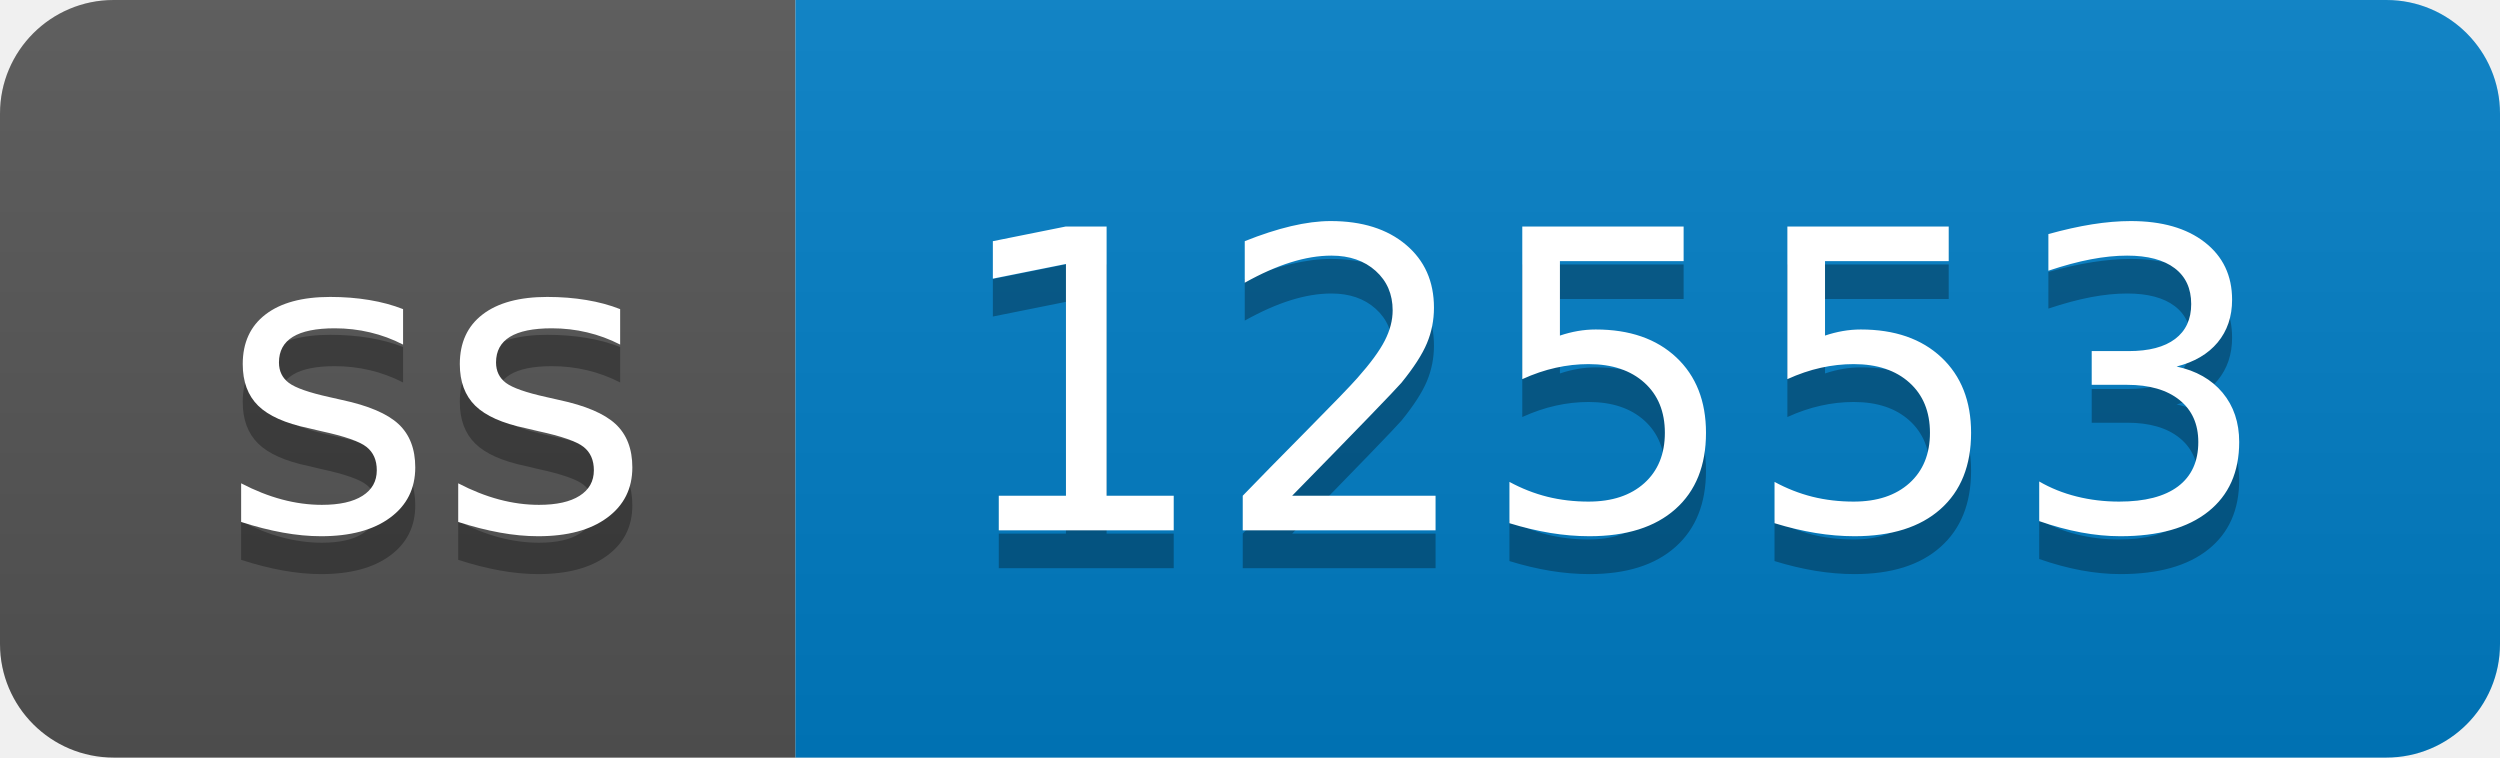
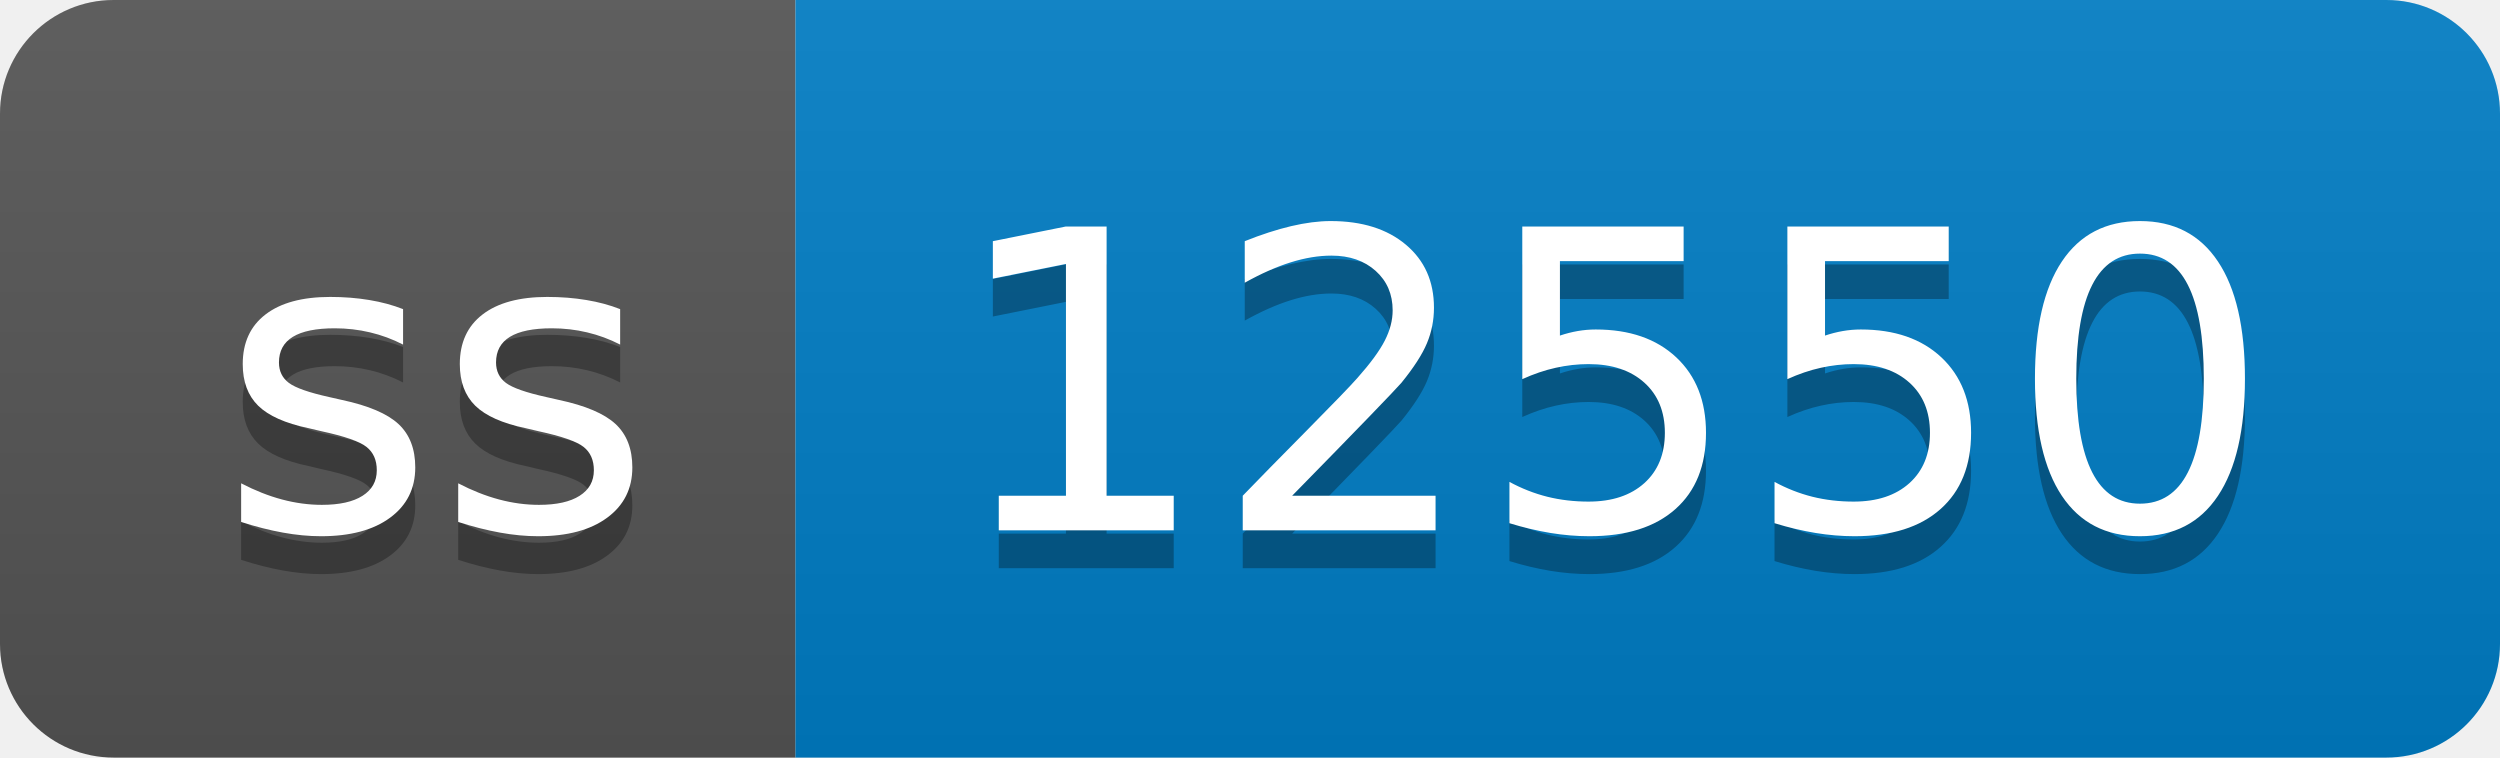
- <svg xmlns="http://www.w3.org/2000/svg" width="66" height="20" role="img" aria-label="ss: 12553">
+ <svg xmlns="http://www.w3.org/2000/svg" width="66" height="20" role="img" aria-label="ss: 12550">
  <linearGradient id="s" x2="0" y2="100%">
    <stop offset="0" stop-color="#bbb" stop-opacity=".1" />
    <stop offset="1" stop-opacity=".1" />
  </linearGradient>
  <clipPath id="r">
    <rect width="66" height="20" rx="3" fill="#fff" />
  </clipPath>
  <g clip-path="url(#r)">
    <rect width="21" height="20" fill="#555" />
    <rect x="21" width="45" height="20" fill="#007ec6" />
    <rect width="66" height="20" fill="url(#s)" />
  </g>
  <g fill="#fff" text-anchor="middle" font-family="Verdana,Geneva,DejaVu Sans,sans-serif" text-rendering="geometricPrecision" font-size="110">
    <text aria-hidden="true" x="115" y="150" fill="#010101" fill-opacity=".3" transform="scale(.1)" textLength="110">ss</text>
    <text x="115" y="140" transform="scale(.1)" fill="#fff" textLength="110">ss</text>
-     <text aria-hidden="true" x="425" y="150" fill="#010101" fill-opacity=".3" transform="scale(.1)" textLength="350">12553</text>
-     <text x="425" y="140" transform="scale(.1)" fill="#fff" textLength="350">12553</text>
+     <text aria-hidden="true" x="425" y="150" fill="#010101" fill-opacity=".3" transform="scale(.1)" textLength="350">12550</text>
+     <text x="425" y="140" transform="scale(.1)" fill="#fff" textLength="350">12550</text>
  </g>
</svg>
